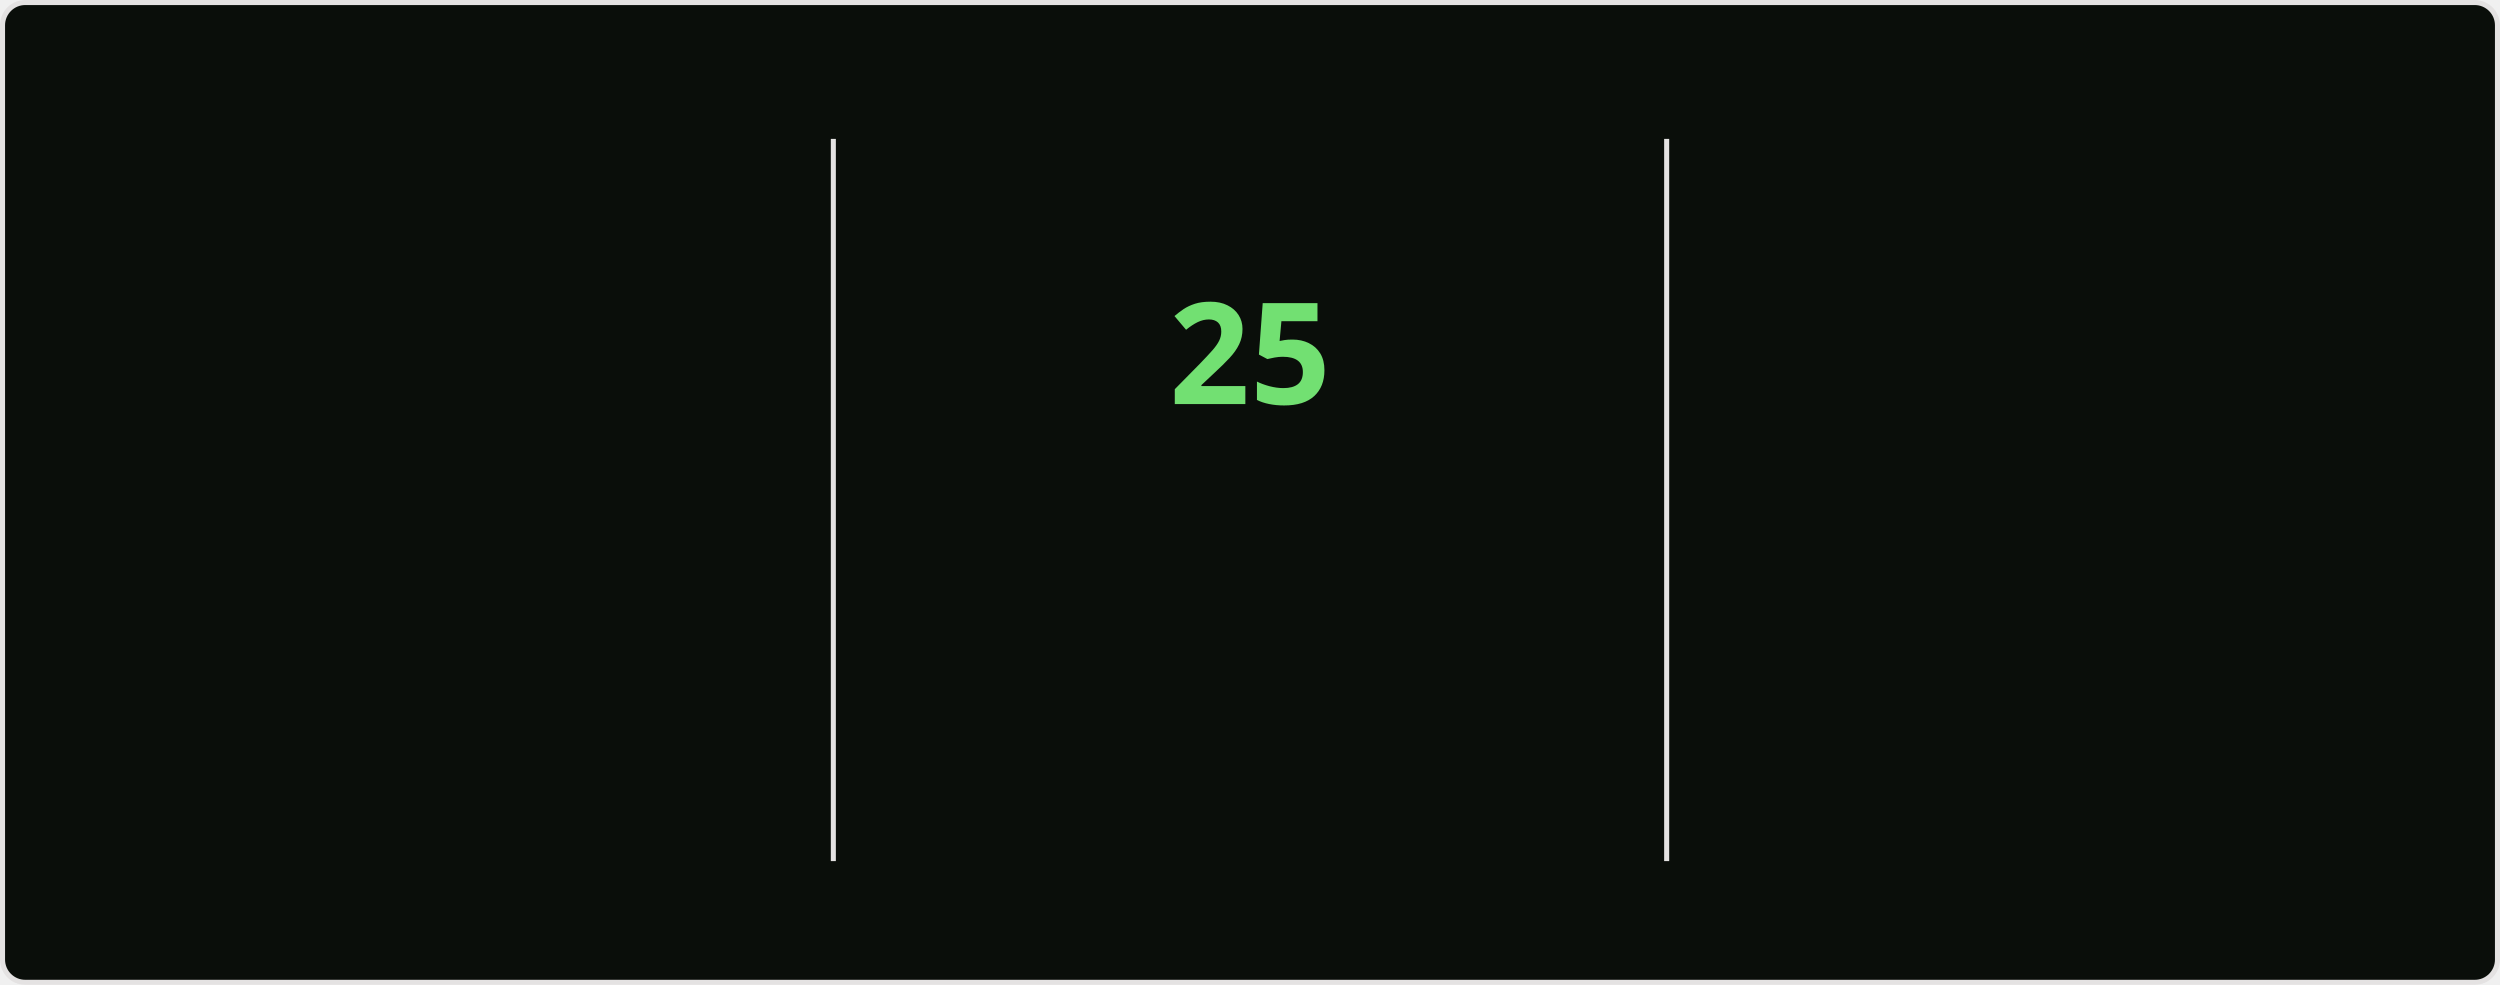
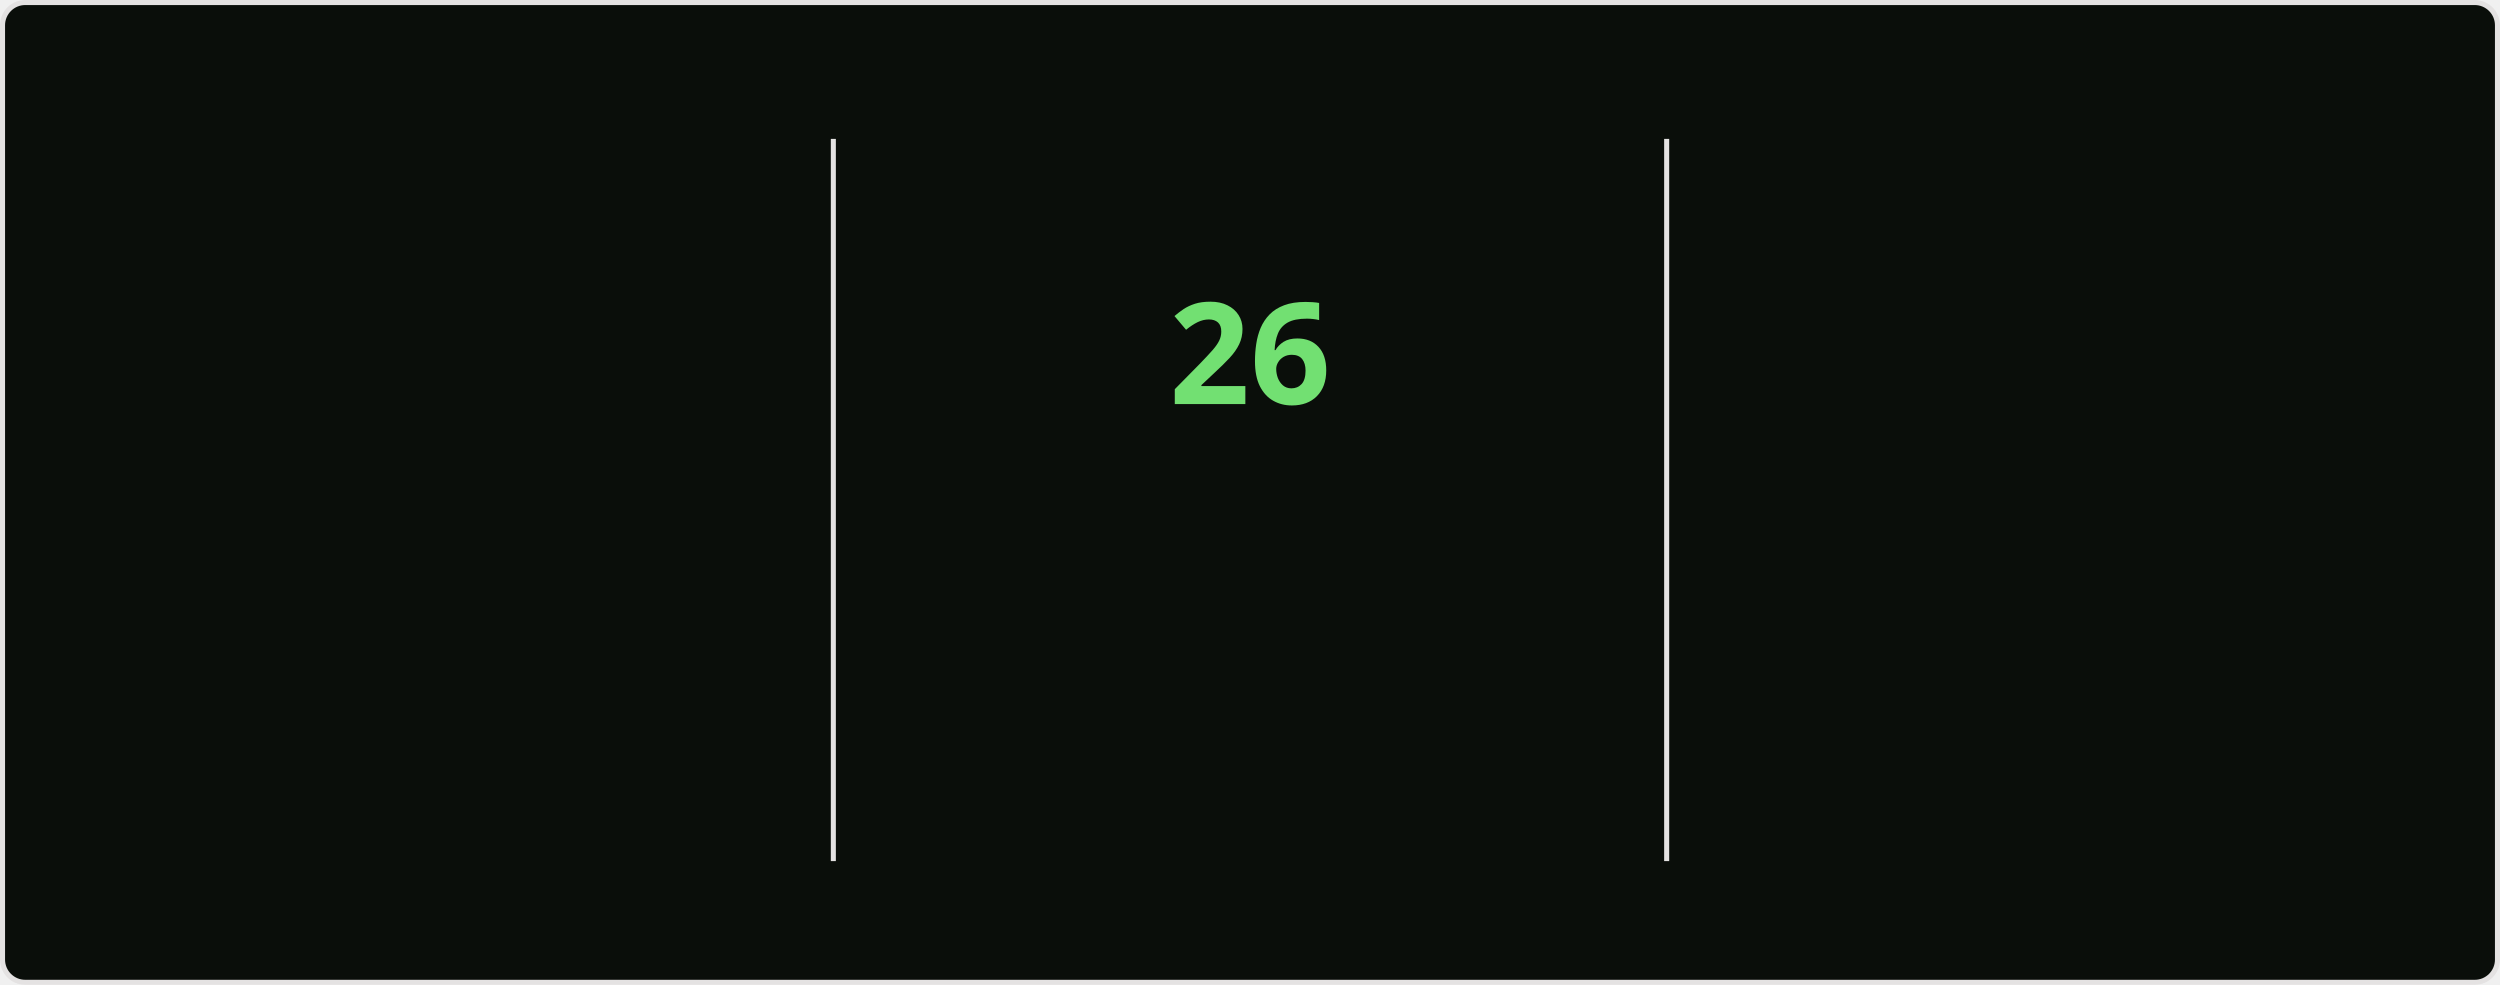
<svg xmlns="http://www.w3.org/2000/svg" style="isolation: isolate" viewBox="0 0 495 195" width="495px" height="195px" direction="ltr">
  <style>
    @keyframes currstreak {
      0% { font-size: 3px; opacity: 0.2; }
      80% { font-size: 34px; opacity: 1; }
      100% { font-size: 28px; opacity: 1; }
    }
    @keyframes fadein {
      0% { opacity: 0; }
      100% { opacity: 1; }
    }
    .big-number {
      font-family: "Segoe UI", Ubuntu, sans-serif;
      font-weight: 700;
      font-size: 28px;
      fill: #bfd5b5;
    }
    .label {
      font-family: "Segoe UI", Ubuntu, sans-serif;
      font-weight: 400;
      font-size: 14px;
      fill: #bfd5b5;
    }
    .range-text {
      font-family: "Segoe UI", Ubuntu, sans-serif;
      font-weight: 400;
      font-size: 12px;
      fill: #8db87a;
    }
    .current-streak-num {
      font-family: "Segoe UI", Ubuntu, sans-serif;
      font-weight: 700;
      font-size: 28px;
      fill: #72e072;
    }</style>
  <defs>
    <clipPath id="outer_rectangle">
      <rect width="495" height="195" rx="4.5" />
    </clipPath>
    <mask id="mask_out_ring_behind_fire">
      <rect width="495" height="195" fill="white" />
      <ellipse id="mask-ellipse" cx="247.5" cy="32" rx="13" ry="18" fill="black" />
    </mask>
  </defs>
  <g clip-path="url(#outer_rectangle)">
    <g style="isolation: isolate">
      <rect fill="#0a0e0a" rx="4.5" x="0.5" y="0.5" width="494" height="194" stroke="#e4e2e2" />
    </g>
    <g style="isolation: isolate">
      <line x1="165" y1="28" x2="165" y2="170" vector-effect="non-scaling-stroke" stroke-width="1" stroke="#e4e2e2" stroke-linejoin="miter" stroke-linecap="square" stroke-miterlimit="3" />
      <line x1="330" y1="28" x2="330" y2="170" vector-effect="non-scaling-stroke" stroke-width="1" stroke="#e4e2e2" stroke-linejoin="miter" stroke-linecap="square" stroke-miterlimit="3" />
    </g>
    <g style="isolation: isolate">
      <g transform="translate(82.5, 48)">
        <text x="0" y="32" stroke-width="0" text-anchor="middle" class="big-number" style="opacity: 0; animation: fadein 0.5s linear forwards 0.6s">
            3.9K
          </text>
      </g>
      <g transform="translate(82.5, 84)">
        <text x="0" y="32" stroke-width="0" text-anchor="middle" class="label" style="opacity: 0; animation: fadein 0.5s linear forwards 0.7s">
            Total Contributions
          </text>
      </g>
      <g transform="translate(82.5, 114)">
        <text x="0" y="32" stroke-width="0" text-anchor="middle" class="range-text" style="opacity: 0; animation: fadein 0.5s linear forwards 0.8s">
-             Oct 5 - Present
+             Oct 12 - Present
          </text>
      </g>
    </g>
    <g style="isolation: isolate">
      <g mask="url(#mask_out_ring_behind_fire)">
        <circle cx="247.5" cy="71" r="40" fill="none" stroke="#bfd5b5" stroke-width="5" style="opacity: 0; animation: fadein 0.5s linear forwards 0.4s" />
      </g>
      <g transform="translate(247.5, 19.5)" stroke-opacity="0" style="opacity: 0; animation: fadein 0.5s linear forwards 0.6s">
        <path d="M -12 -0.5 L 15 -0.5 L 15 23.5 L -12 23.5 L -12 -0.5 Z" fill="none" />
        <path d="M 1.5 0.67 C 1.5 0.67 2.24 3.32 2.24 5.47 C 2.24 7.53 0.89 9.2 -1.17 9.2 C -3.23 9.2 -4.79 7.53 -4.79 5.47 L -4.76 5.11 C -6.78 7.51 -8 10.62 -8 13.99 C -8 18.41 -4.42 22 0 22 C 4.42 22 8 18.41 8 13.99 C 8 8.6 5.41 3.79 1.5 0.67 Z M -0.29 19 C -2.07 19 -3.51 17.6 -3.51 15.86 C -3.51 14.24 -2.46 13.1 -0.7 12.74 C 1.07 12.38 2.9 11.53 3.92 10.16 C 4.31 11.45 4.51 12.81 4.51 14.2 C 4.51 16.85 2.36 19 -0.29 19 Z" fill="#bfd5b5" stroke-opacity="0" />
      </g>
      <g transform="translate(247.5, 48)">
        <text x="0" y="32" stroke-width="0" text-anchor="middle" class="current-streak-num" style="animation: currstreak 0.6s linear forwards">
-             25
+             26
          </text>
      </g>
      <g transform="translate(247.5, 108)">
        <text x="0" y="32" stroke-width="0" text-anchor="middle" class="label" style="opacity: 0; animation: fadein 0.5s linear forwards 0.9s">
            Current Streak
          </text>
      </g>
      <g transform="translate(247.5, 145)">
        <text x="0" y="21" stroke-width="0" text-anchor="middle" class="range-text" style="opacity: 0; animation: fadein 0.5s linear forwards 0.9s">
-             Sep 16 - Oct 10
+             Sep 16 - Oct 11
          </text>
      </g>
    </g>
    <g style="isolation: isolate">
      <g transform="translate(412.5, 48)">
        <text x="0" y="32" stroke-width="0" text-anchor="middle" class="big-number" style="opacity: 0; animation: fadein 0.5s linear forwards 1.2s">
            35
          </text>
      </g>
      <g transform="translate(412.5, 84)">
        <text x="0" y="32" stroke-width="0" text-anchor="middle" class="label" style="opacity: 0; animation: fadein 0.5s linear forwards 1.3s">
            Longest Streak
          </text>
      </g>
      <g transform="translate(412.5, 114)">
        <text x="0" y="32" stroke-width="0" text-anchor="middle" class="range-text" style="opacity: 0; animation: fadein 0.5s linear forwards 1.4s">
            Jul 19 - Aug 22
          </text>
      </g>
    </g>
  </g>
</svg>
